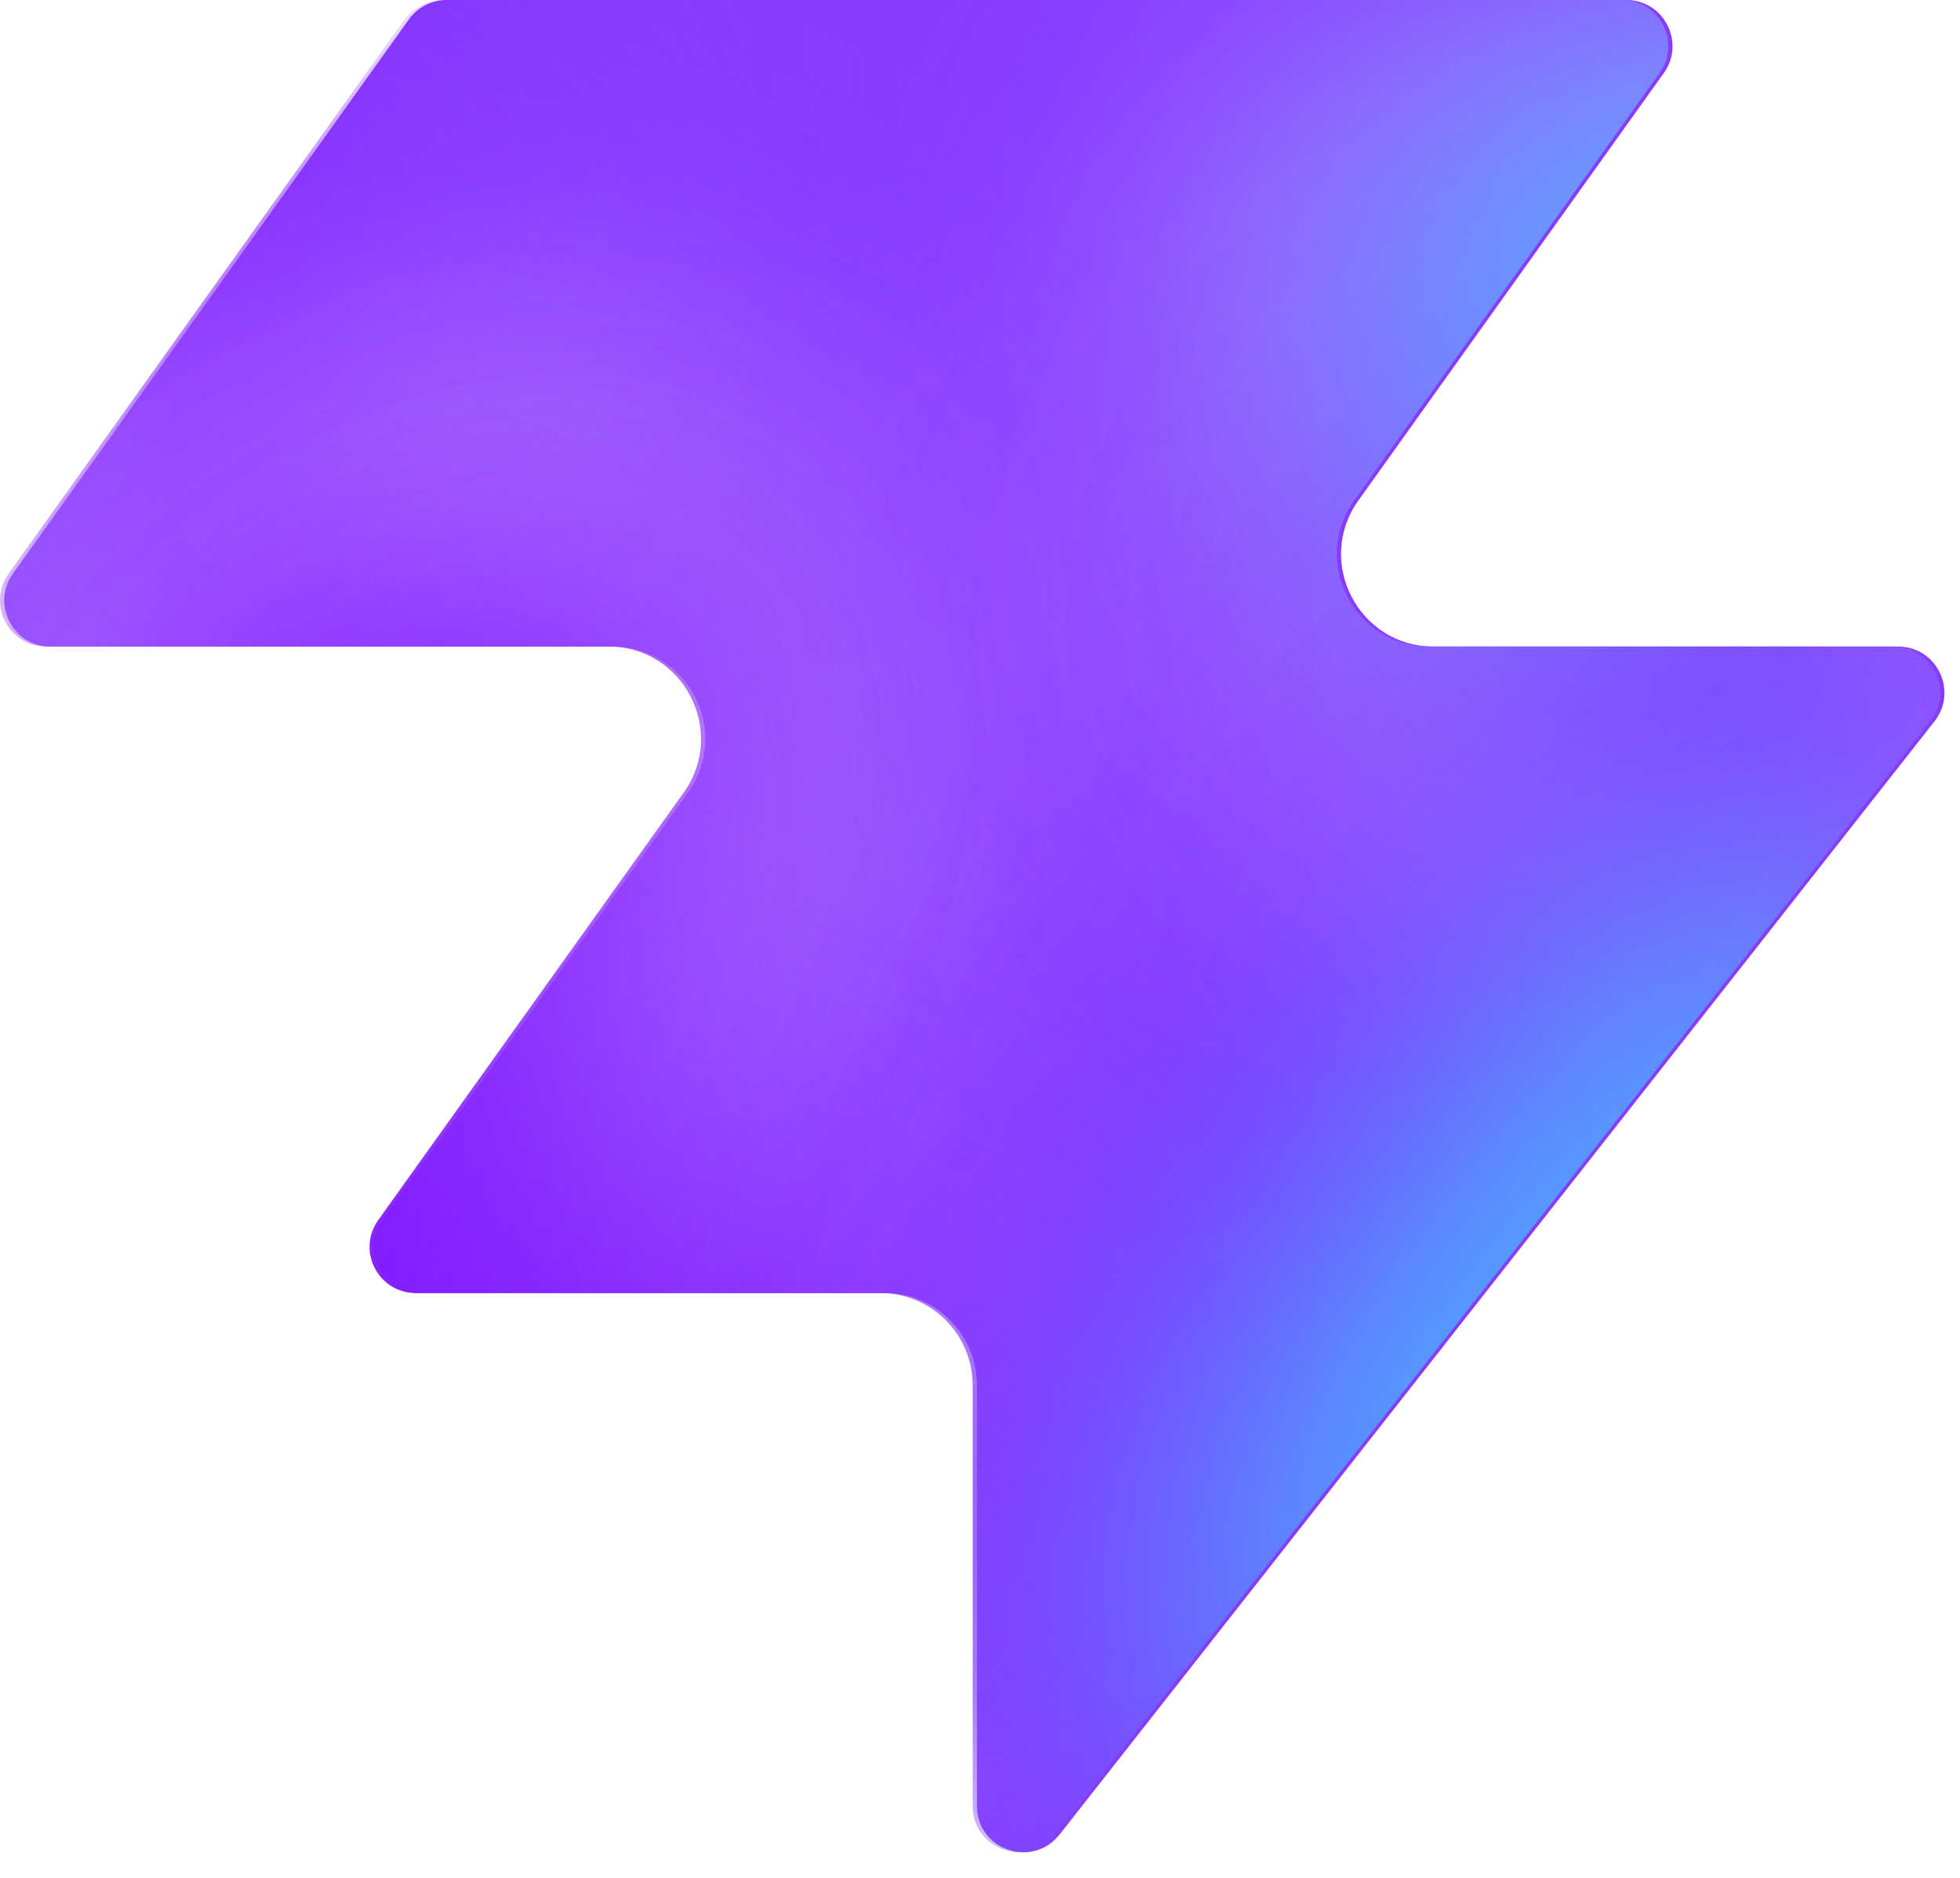
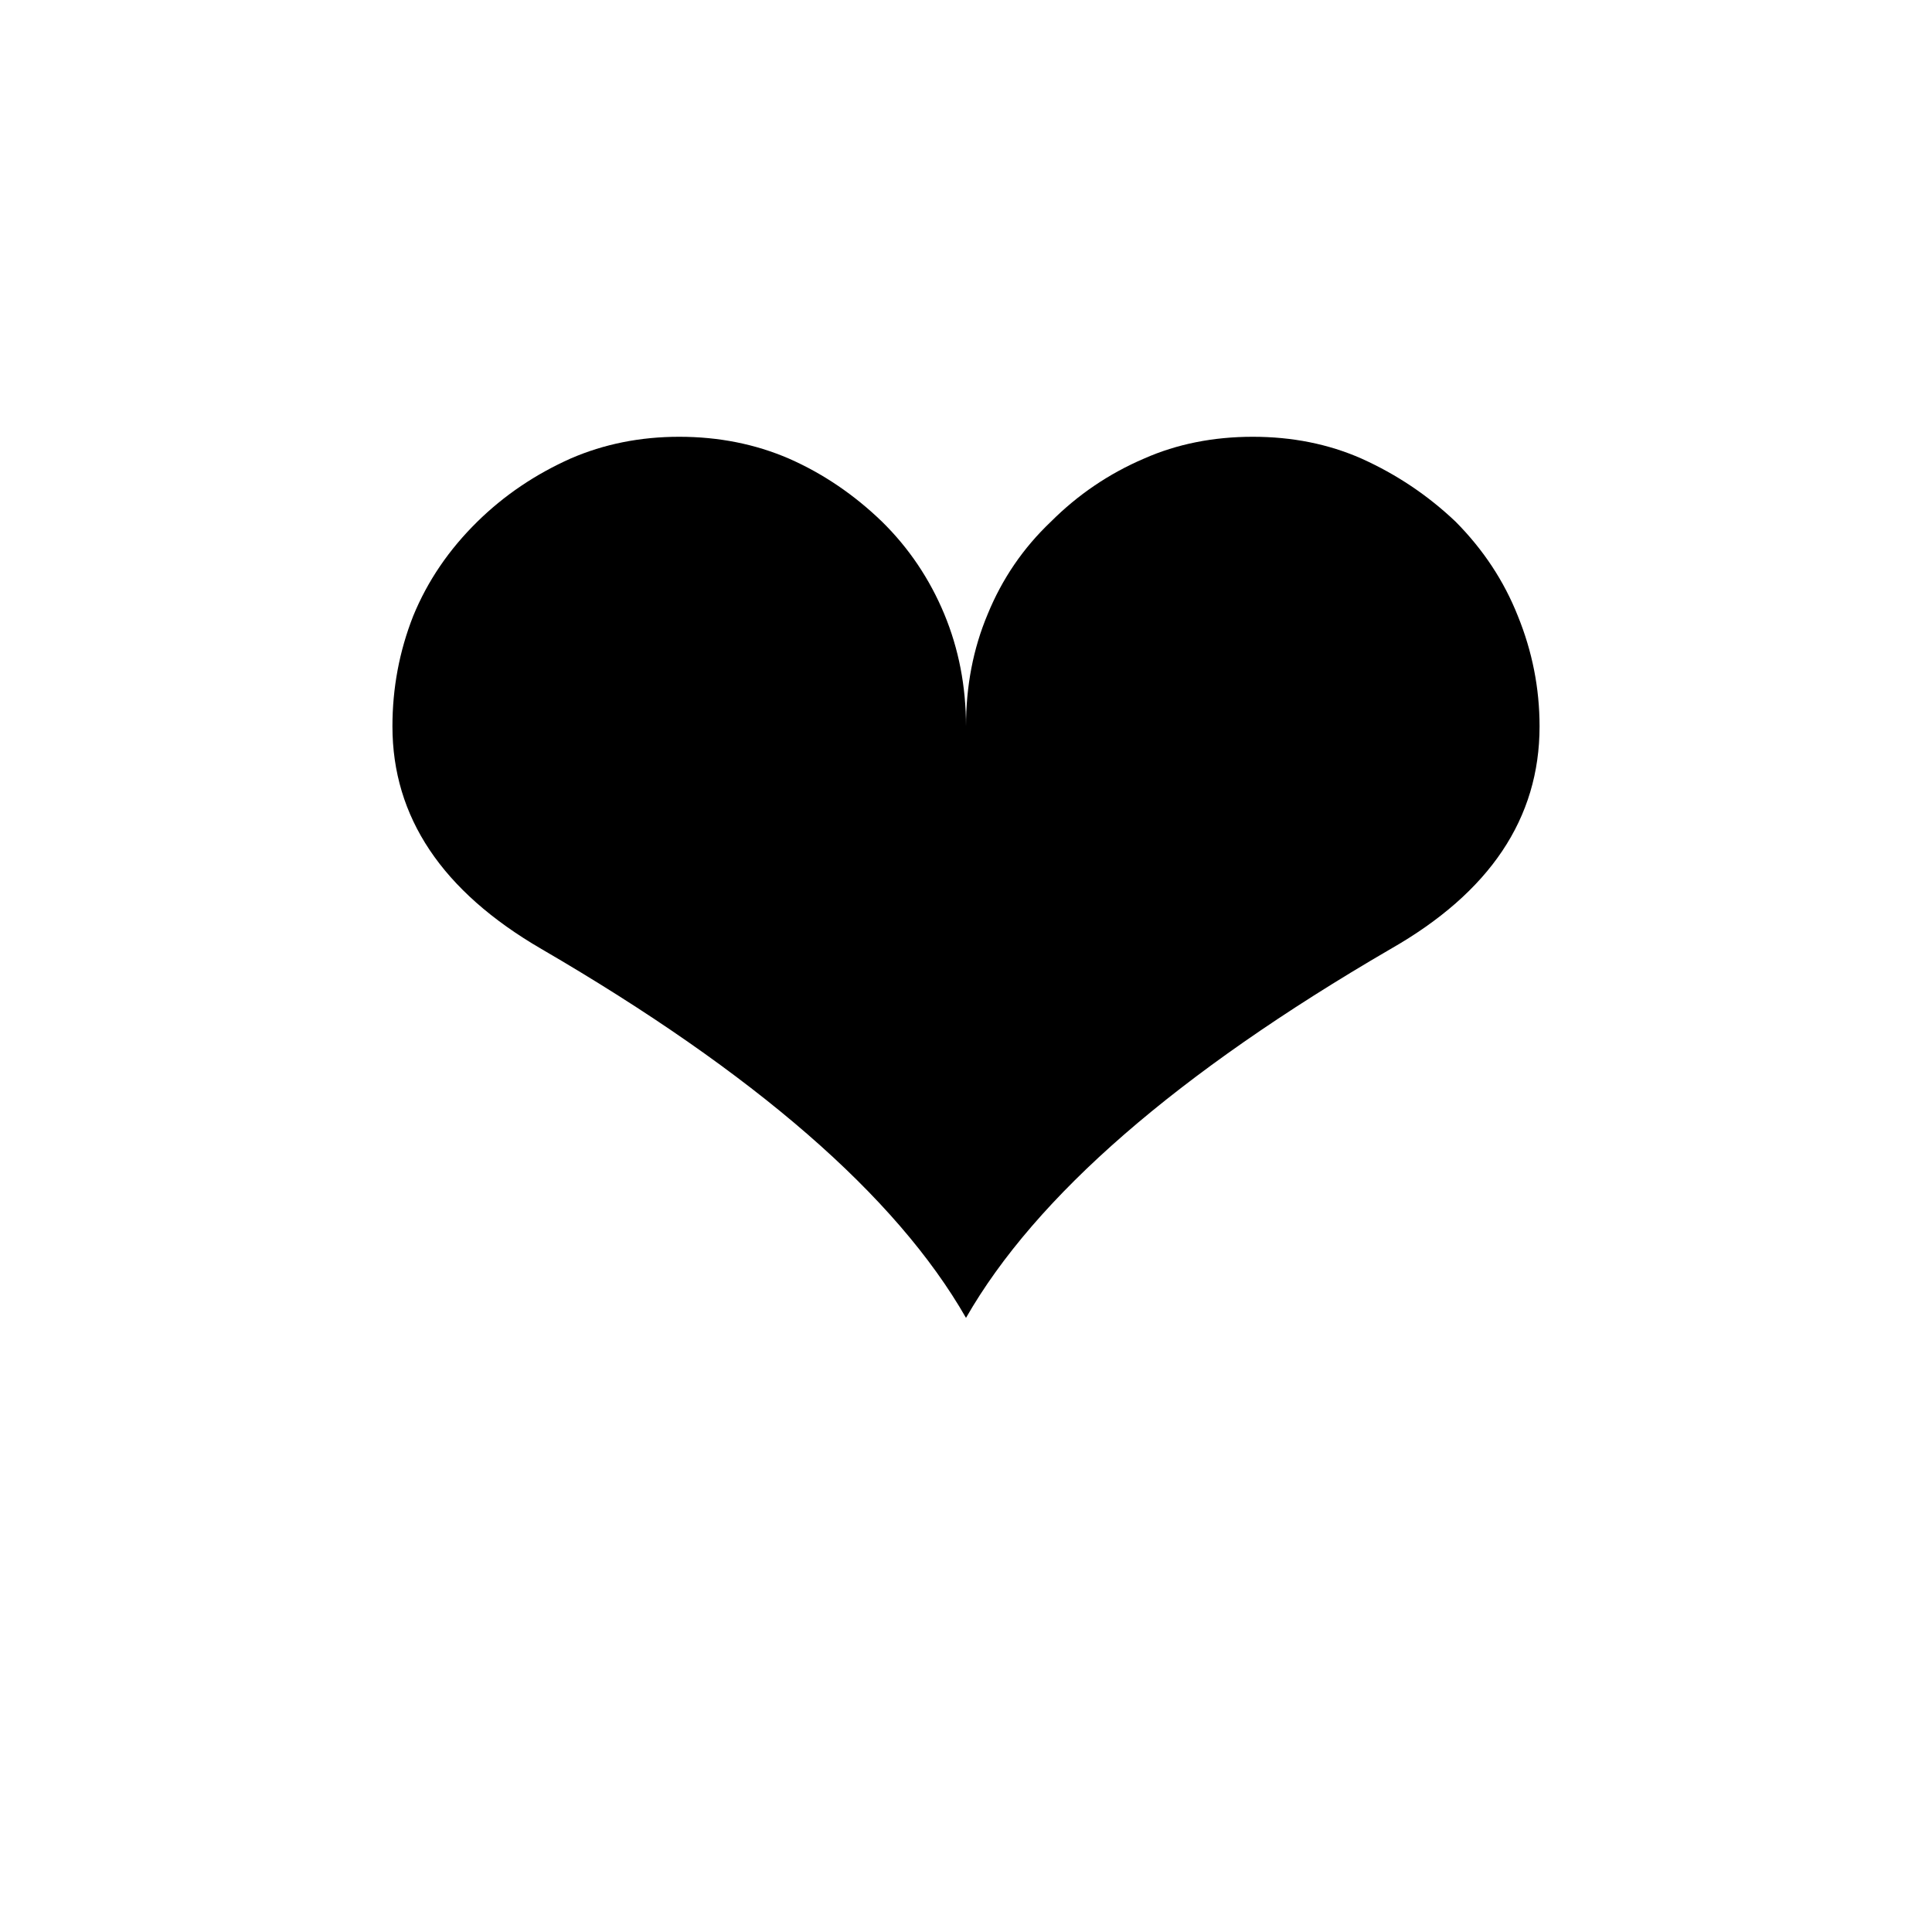
- <svg xmlns="http://www.w3.org/2000/svg" width="48" height="46" fill="none" viewBox="0 0 48 46">
-   <path fill="#863bff" d="M25.946 44.938c-.664.845-2.021.375-2.021-.698V33.937a2.26 2.26 0 0 0-2.262-2.262H10.287c-.92 0-1.456-1.04-.92-1.788l7.48-10.471c1.07-1.497 0-3.578-1.842-3.578H1.237c-.92 0-1.456-1.04-.92-1.788L10.013.474c.214-.297.556-.474.92-.474h28.894c.92 0 1.456 1.04.92 1.788l-7.48 10.471c-1.07 1.498 0 3.579 1.842 3.579h11.377c.943 0 1.473 1.088.89 1.83L25.947 44.94z" style="fill:#863bff;fill:color(display-p3 .525 .23 1);fill-opacity:1" />
-   <mask id="a" width="48" height="46" x="0" y="0" maskUnits="userSpaceOnUse" style="mask-type:alpha">
-     <path fill="#000" d="M25.842 44.938c-.664.844-2.021.375-2.021-.698V33.937a2.26 2.26 0 0 0-2.262-2.262H10.183c-.92 0-1.456-1.04-.92-1.788l7.48-10.471c1.07-1.498 0-3.579-1.842-3.579H1.133c-.92 0-1.456-1.04-.92-1.787L9.91.473c.214-.297.556-.474.92-.474h28.894c.92 0 1.456 1.04.92 1.788l-7.48 10.471c-1.07 1.498 0 3.578 1.842 3.578h11.377c.943 0 1.473 1.088.89 1.832L25.843 44.94z" style="fill:#000;fill-opacity:1" />
-   </mask>
-   <g mask="url(#a)">
-     <g filter="url(#b)">
-       <ellipse cx="5.508" cy="14.704" fill="#ede6ff" rx="5.508" ry="14.704" style="fill:#ede6ff;fill:color(display-p3 .927 .903 1);fill-opacity:1" transform="matrix(.00324 1 1 -.00324 -4.47 31.516)" />
-     </g>
-     <g filter="url(#c)">
-       <ellipse cx="10.399" cy="29.851" fill="#ede6ff" rx="10.399" ry="29.851" style="fill:#ede6ff;fill:color(display-p3 .927 .903 1);fill-opacity:1" transform="matrix(.00324 1 1 -.00324 -39.328 7.883)" />
-     </g>
-     <g filter="url(#d)">
-       <ellipse cx="5.508" cy="30.487" fill="#7e14ff" rx="5.508" ry="30.487" style="fill:#7e14ff;fill:color(display-p3 .492 .077 1);fill-opacity:1" transform="rotate(89.814 -25.913 -14.639)scale(1 -1)" />
-     </g>
-     <g filter="url(#e)">
-       <ellipse cx="5.508" cy="30.599" fill="#7e14ff" rx="5.508" ry="30.599" style="fill:#7e14ff;fill:color(display-p3 .492 .077 1);fill-opacity:1" transform="rotate(89.814 -32.644 -3.334)scale(1 -1)" />
-     </g>
-     <g filter="url(#f)">
-       <ellipse cx="5.508" cy="30.599" fill="#7e14ff" rx="5.508" ry="30.599" style="fill:#7e14ff;fill:color(display-p3 .492 .077 1);fill-opacity:1" transform="matrix(.00324 1 1 -.00324 -34.34 30.47)" />
-     </g>
-     <g filter="url(#g)">
-       <ellipse cx="14.072" cy="22.078" fill="#ede6ff" rx="14.072" ry="22.078" style="fill:#ede6ff;fill:color(display-p3 .927 .903 1);fill-opacity:1" transform="rotate(93.35 24.506 48.493)scale(-1 1)" />
-     </g>
-     <g filter="url(#h)">
-       <ellipse cx="3.47" cy="21.501" fill="#7e14ff" rx="3.47" ry="21.501" style="fill:#7e14ff;fill:color(display-p3 .492 .077 1);fill-opacity:1" transform="rotate(89.009 28.708 47.59)scale(-1 1)" />
-     </g>
-     <g filter="url(#i)">
-       <ellipse cx="3.47" cy="21.501" fill="#7e14ff" rx="3.47" ry="21.501" style="fill:#7e14ff;fill:color(display-p3 .492 .077 1);fill-opacity:1" transform="rotate(89.009 28.708 47.59)scale(-1 1)" />
-     </g>
-     <g filter="url(#j)">
-       <ellipse cx=".387" cy="8.972" fill="#7e14ff" rx="4.407" ry="29.108" style="fill:#7e14ff;fill:color(display-p3 .492 .077 1);fill-opacity:1" transform="rotate(39.51 .387 8.972)" />
-     </g>
-     <g filter="url(#k)">
-       <ellipse cx="47.523" cy="-6.092" fill="#7e14ff" rx="4.407" ry="29.108" style="fill:#7e14ff;fill:color(display-p3 .492 .077 1);fill-opacity:1" transform="rotate(37.892 47.523 -6.092)" />
-     </g>
-     <g filter="url(#l)">
-       <ellipse cx="41.412" cy="6.333" fill="#47bfff" rx="5.971" ry="9.665" style="fill:#47bfff;fill:color(display-p3 .28 .748 1);fill-opacity:1" transform="rotate(37.892 41.412 6.333)" />
-     </g>
-     <g filter="url(#m)">
-       <ellipse cx="-1.879" cy="38.332" fill="#7e14ff" rx="4.407" ry="29.108" style="fill:#7e14ff;fill:color(display-p3 .492 .077 1);fill-opacity:1" transform="rotate(37.892 -1.88 38.332)" />
-     </g>
-     <g filter="url(#n)">
-       <ellipse cx="-1.879" cy="38.332" fill="#7e14ff" rx="4.407" ry="29.108" style="fill:#7e14ff;fill:color(display-p3 .492 .077 1);fill-opacity:1" transform="rotate(37.892 -1.88 38.332)" />
-     </g>
-     <g filter="url(#o)">
-       <ellipse cx="35.651" cy="29.907" fill="#7e14ff" rx="4.407" ry="29.108" style="fill:#7e14ff;fill:color(display-p3 .492 .077 1);fill-opacity:1" transform="rotate(37.892 35.651 29.907)" />
-     </g>
-     <g filter="url(#p)">
-       <ellipse cx="38.418" cy="32.4" fill="#47bfff" rx="5.971" ry="15.297" style="fill:#47bfff;fill:color(display-p3 .28 .748 1);fill-opacity:1" transform="rotate(37.892 38.418 32.4)" />
-     </g>
-   </g>
-   <defs>
-     <filter id="b" width="60.045" height="41.654" x="-19.77" y="16.149" color-interpolation-filters="sRGB" filterUnits="userSpaceOnUse">
-       <feFlood flood-opacity="0" result="BackgroundImageFix" />
-       <feBlend in="SourceGraphic" in2="BackgroundImageFix" result="shape" />
-       <feGaussianBlur result="effect1_foregroundBlur_2002_17158" stdDeviation="7.659" />
-     </filter>
-     <filter id="c" width="90.34" height="51.437" x="-54.613" y="-7.533" color-interpolation-filters="sRGB" filterUnits="userSpaceOnUse">
-       <feFlood flood-opacity="0" result="BackgroundImageFix" />
-       <feBlend in="SourceGraphic" in2="BackgroundImageFix" result="shape" />
-       <feGaussianBlur result="effect1_foregroundBlur_2002_17158" stdDeviation="7.659" />
-     </filter>
-     <filter id="d" width="79.355" height="29.4" x="-49.64" y="2.03" color-interpolation-filters="sRGB" filterUnits="userSpaceOnUse">
-       <feFlood flood-opacity="0" result="BackgroundImageFix" />
-       <feBlend in="SourceGraphic" in2="BackgroundImageFix" result="shape" />
-       <feGaussianBlur result="effect1_foregroundBlur_2002_17158" stdDeviation="4.596" />
-     </filter>
-     <filter id="e" width="79.579" height="29.4" x="-45.045" y="20.029" color-interpolation-filters="sRGB" filterUnits="userSpaceOnUse">
-       <feFlood flood-opacity="0" result="BackgroundImageFix" />
-       <feBlend in="SourceGraphic" in2="BackgroundImageFix" result="shape" />
-       <feGaussianBlur result="effect1_foregroundBlur_2002_17158" stdDeviation="4.596" />
-     </filter>
-     <filter id="f" width="79.579" height="29.4" x="-43.513" y="21.178" color-interpolation-filters="sRGB" filterUnits="userSpaceOnUse">
-       <feFlood flood-opacity="0" result="BackgroundImageFix" />
-       <feBlend in="SourceGraphic" in2="BackgroundImageFix" result="shape" />
-       <feGaussianBlur result="effect1_foregroundBlur_2002_17158" stdDeviation="4.596" />
-     </filter>
-     <filter id="g" width="74.749" height="58.852" x="15.756" y="-17.901" color-interpolation-filters="sRGB" filterUnits="userSpaceOnUse">
-       <feFlood flood-opacity="0" result="BackgroundImageFix" />
-       <feBlend in="SourceGraphic" in2="BackgroundImageFix" result="shape" />
-       <feGaussianBlur result="effect1_foregroundBlur_2002_17158" stdDeviation="7.659" />
-     </filter>
-     <filter id="h" width="61.377" height="25.362" x="23.548" y="2.284" color-interpolation-filters="sRGB" filterUnits="userSpaceOnUse">
-       <feFlood flood-opacity="0" result="BackgroundImageFix" />
-       <feBlend in="SourceGraphic" in2="BackgroundImageFix" result="shape" />
-       <feGaussianBlur result="effect1_foregroundBlur_2002_17158" stdDeviation="4.596" />
-     </filter>
-     <filter id="i" width="61.377" height="25.362" x="23.548" y="2.284" color-interpolation-filters="sRGB" filterUnits="userSpaceOnUse">
-       <feFlood flood-opacity="0" result="BackgroundImageFix" />
-       <feBlend in="SourceGraphic" in2="BackgroundImageFix" result="shape" />
-       <feGaussianBlur result="effect1_foregroundBlur_2002_17158" stdDeviation="4.596" />
-     </filter>
-     <filter id="j" width="56.045" height="63.649" x="-27.636" y="-22.853" color-interpolation-filters="sRGB" filterUnits="userSpaceOnUse">
-       <feFlood flood-opacity="0" result="BackgroundImageFix" />
-       <feBlend in="SourceGraphic" in2="BackgroundImageFix" result="shape" />
-       <feGaussianBlur result="effect1_foregroundBlur_2002_17158" stdDeviation="4.596" />
-     </filter>
-     <filter id="k" width="54.814" height="64.646" x="20.116" y="-38.415" color-interpolation-filters="sRGB" filterUnits="userSpaceOnUse">
-       <feFlood flood-opacity="0" result="BackgroundImageFix" />
-       <feBlend in="SourceGraphic" in2="BackgroundImageFix" result="shape" />
-       <feGaussianBlur result="effect1_foregroundBlur_2002_17158" stdDeviation="4.596" />
-     </filter>
-     <filter id="l" width="33.541" height="35.313" x="24.641" y="-11.323" color-interpolation-filters="sRGB" filterUnits="userSpaceOnUse">
-       <feFlood flood-opacity="0" result="BackgroundImageFix" />
-       <feBlend in="SourceGraphic" in2="BackgroundImageFix" result="shape" />
-       <feGaussianBlur result="effect1_foregroundBlur_2002_17158" stdDeviation="4.596" />
-     </filter>
-     <filter id="m" width="54.814" height="64.646" x="-29.286" y="6.009" color-interpolation-filters="sRGB" filterUnits="userSpaceOnUse">
-       <feFlood flood-opacity="0" result="BackgroundImageFix" />
-       <feBlend in="SourceGraphic" in2="BackgroundImageFix" result="shape" />
-       <feGaussianBlur result="effect1_foregroundBlur_2002_17158" stdDeviation="4.596" />
-     </filter>
-     <filter id="n" width="54.814" height="64.646" x="-29.286" y="6.009" color-interpolation-filters="sRGB" filterUnits="userSpaceOnUse">
-       <feFlood flood-opacity="0" result="BackgroundImageFix" />
-       <feBlend in="SourceGraphic" in2="BackgroundImageFix" result="shape" />
-       <feGaussianBlur result="effect1_foregroundBlur_2002_17158" stdDeviation="4.596" />
-     </filter>
-     <filter id="o" width="54.814" height="64.646" x="8.244" y="-2.416" color-interpolation-filters="sRGB" filterUnits="userSpaceOnUse">
-       <feFlood flood-opacity="0" result="BackgroundImageFix" />
-       <feBlend in="SourceGraphic" in2="BackgroundImageFix" result="shape" />
-       <feGaussianBlur result="effect1_foregroundBlur_2002_17158" stdDeviation="4.596" />
-     </filter>
-     <filter id="p" width="39.409" height="43.623" x="18.713" y="10.588" color-interpolation-filters="sRGB" filterUnits="userSpaceOnUse">
-       <feFlood flood-opacity="0" result="BackgroundImageFix" />
-       <feBlend in="SourceGraphic" in2="BackgroundImageFix" result="shape" />
-       <feGaussianBlur result="effect1_foregroundBlur_2002_17158" stdDeviation="4.596" />
-     </filter>
-   </defs>
+ <svg xmlns="http://www.w3.org/2000/svg" viewBox="0 0 32 32" width="32" height="32">
+   <text x="16" y="24" font-size="26" text-anchor="middle">❤️</text>
</svg>
